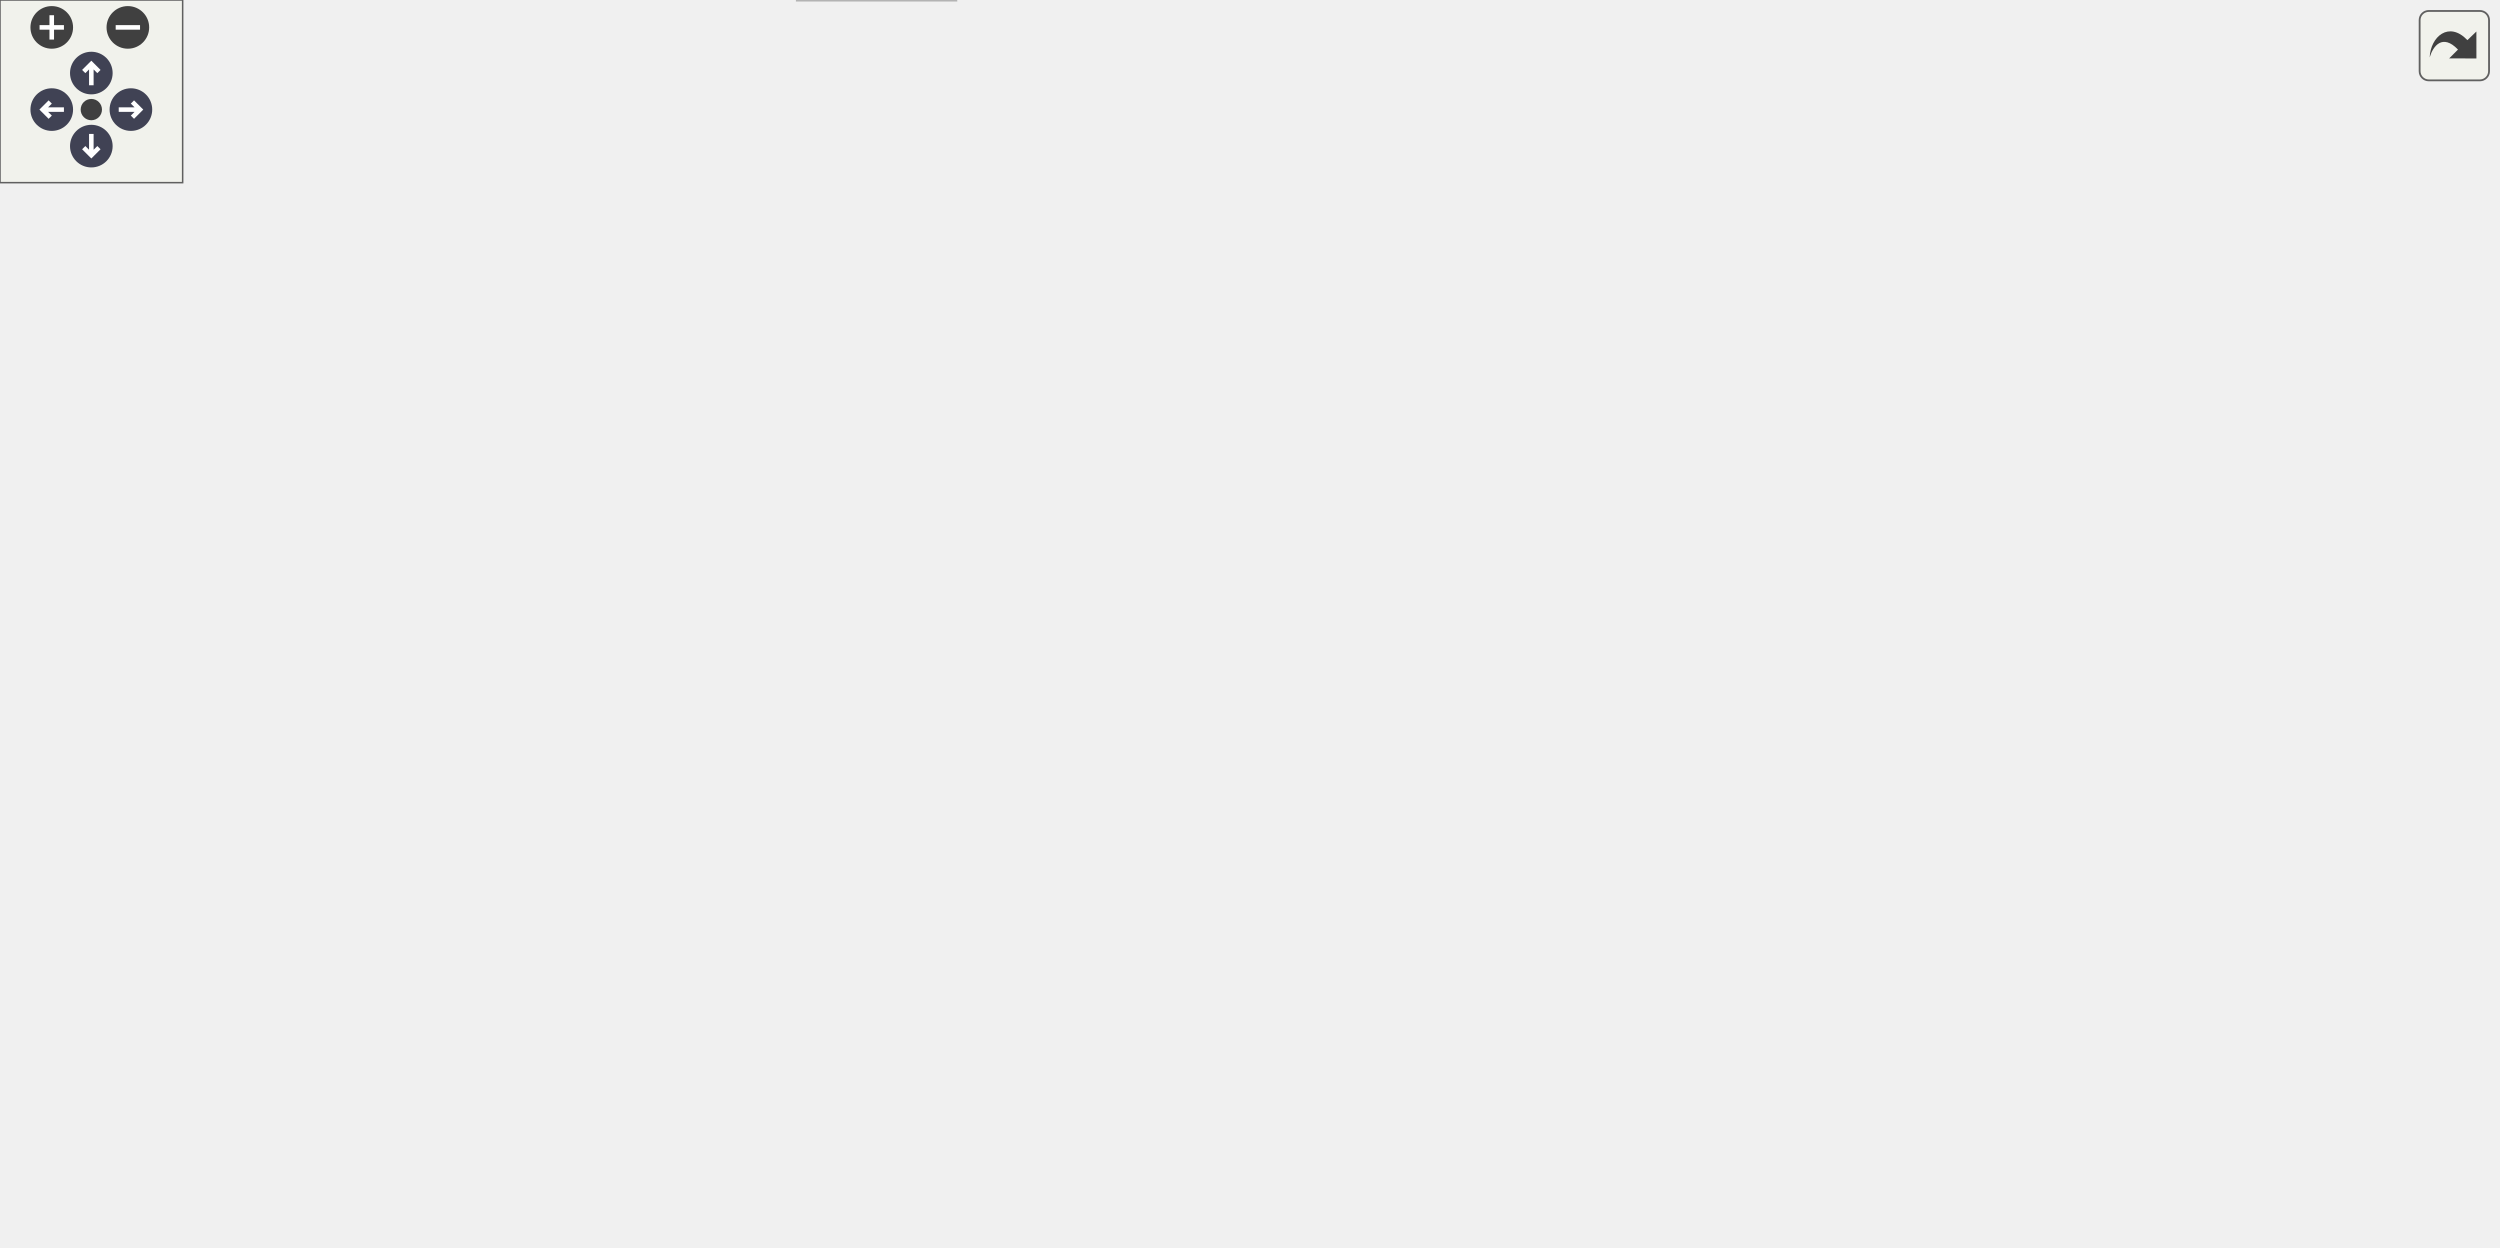
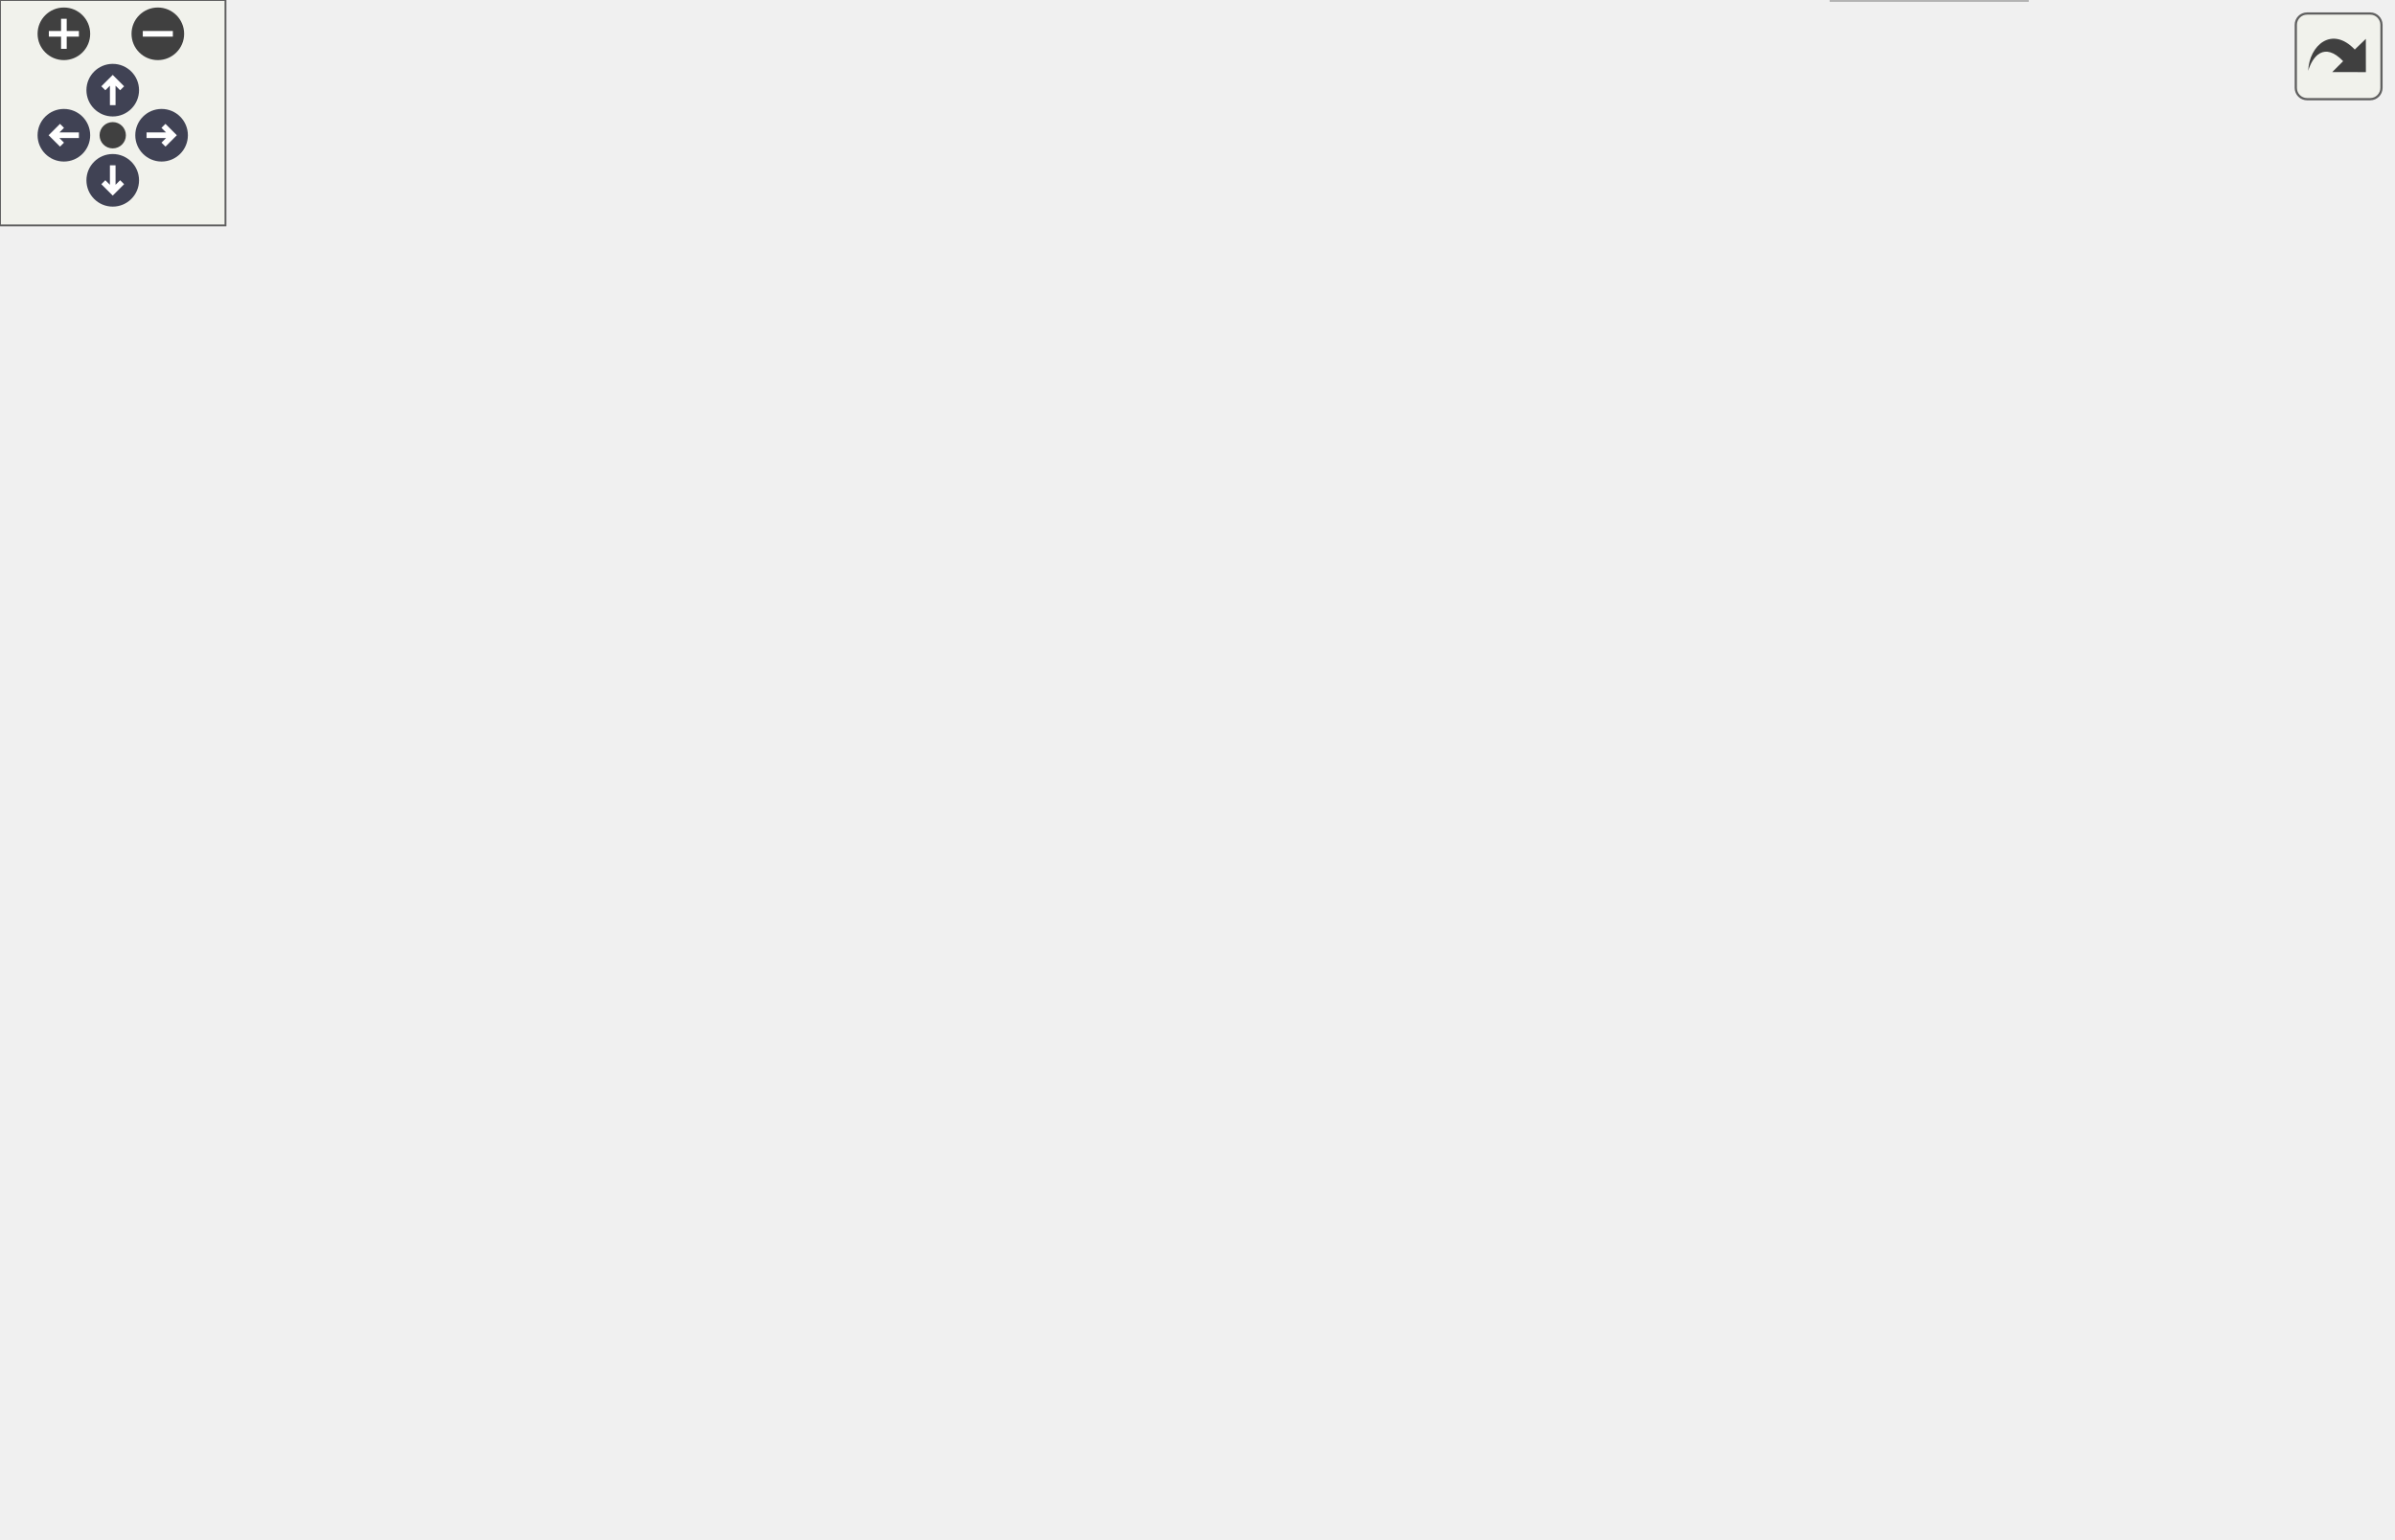
<svg xmlns="http://www.w3.org/2000/svg" xmlns:xlink="http://www.w3.org/1999/xlink" id="main" version="1.1" xml:space="preserve">
  <style type="text/css">
.node, .edge {opacity: 0.7;}
.node.selected, .edge.selected {opacity: 1;}
.edge:hover path { stroke: red; }
.edge:hover polygon { stroke: red; fill: red; }
</style>
  <defs>
    <circle id="rim" cx="0" cy="0" r="7" />
    <circle id="rim2" cx="0" cy="0" r="3.5" />
    <g id="zoomPlus">
      <use xlink:href="#rim" fill="#404040">
        <set attributeName="fill" to="#808080" begin="zoomplus.mouseover" end="zoomplus.mouseout" />
      </use>
      <path d="M-4,0h8M0,-4v8" fill="none" stroke="white" stroke-width="1.5" pointer-events="none" />
    </g>
    <g id="zoomMin">
      <use xlink:href="#rim" fill="#404040">
        <set attributeName="fill" to="#808080" begin="zoomminus.mouseover" end="zoomminus.mouseout" />
      </use>
      <path d="M-4,0h8" fill="none" stroke="white" stroke-width="1.5" pointer-events="none" />
    </g>
    <g id="arrowUp" transform="translate(30 24)">
      <use xlink:href="#rim" />
      <path pointer-events="none" fill="none" stroke="white" stroke-width="1.5" d="M0,-3.0v7 M-2.5,-0.5L0,-3.0L2.5,-0.5" />
    </g>
    <g id="arrowRight" transform="rotate(90) translate(36 -43)">
      <use xlink:href="#rim" />
      <path pointer-events="none" fill="none" stroke="white" stroke-width="1.5" d="M0,-3.0v7 M-2.5,-0.5L0,-3.0L2.5,-0.5" />
    </g>
    <g id="arrowDown" transform="rotate(180) translate(-30 -48)">
      <use xlink:href="#rim" />
      <path pointer-events="none" fill="none" stroke="white" stroke-width="1.5" d="M0,-3.0v7 M-2.5,-0.5L0,-3.0L2.5,-0.5" />
    </g>
    <g id="arrowLeft" transform="rotate(270) translate(-36 17)">
      <use xlink:href="#rim" />
      <path pointer-events="none" fill="none" stroke="white" stroke-width="1.5" d="M0,-3.0v7 M-2.5,-0.5L0,-3.0L2.5,-0.5" />
    </g>
    <g id="resetDef">
      <use xlink:href="#rim2" fill="#404040">
        <set attributeName="fill" to="#808080" begin="reset.mouseover" end="reset.mouseout" />
      </use>
    </g>
  </defs>
  <svg id="graph" class="graph">
    <g id="viewport">
      <g id="Node000001" class="node">
        <g id="a_Node000001">
          <a xlink:title=" ">
-             <polygon fill="#999999" stroke="#666666" points="313.45,-349 240.45,-349 240.45,-330 313.45,-330 313.45,-349" />
-             <text text-anchor="middle" x="276.95" y="-337" font-family="Helvetica,sans-Serif" font-size="10.00">fe/loc.cpp.h</text>
+             <polygon fill="#999999" stroke="#666666" points="202.89,-349 129.89,-349 129.89,-330 202.89,-330 202.89,-349" />
+             <text text-anchor="middle" x="166.39" y="-337" font-family="Helvetica,sans-Serif" font-size="10.00">fe/loc.cpp.h</text>
          </a>
        </g>
      </g>
      <g id="Node000002" class="node">
        <g id="a_Node000002">
-           <a xlink:href="loc_8h.html" target="_top" xlink:title=" ">
-             <polygon fill="white" stroke="#666666" points="261.45,-239 208.45,-239 208.45,-220 261.45,-220 261.45,-239" />
-             <text text-anchor="middle" x="234.95" y="-227" font-family="Helvetica,sans-Serif" font-size="10.00">fe/loc.h</text>
+           <a xlink:href="format_8h.html" target="_top" xlink:title=" ">
+             <polygon fill="white" stroke="#666666" points="169.89,-294 98.89,-294 98.89,-275 169.89,-275 169.89,-294" />
+             <text text-anchor="middle" x="134.39" y="-282" font-family="Helvetica,sans-Serif" font-size="10.00">fe/format.h</text>
          </a>
        </g>
      </g>
      <g id="edge1_Node000001_Node000002" class="edge">
        <g id="a_edge1_Node000001_Node000002">
          <a xlink:title=" ">
-             <path fill="none" stroke="#63b8ff" d="M273.51,-329.66C266.65,-312.01 251.12,-272.09 242,-248.64" />
-             <polygon fill="#63b8ff" stroke="#63b8ff" points="245.2,-247.21 238.31,-239.16 238.68,-249.75 245.2,-247.21" />
-           </a>
-         </g>
-       </g>
-       <g id="Node000017" class="node">
-         <g id="a_Node000017">
-           <a xlink:href="format_8h.html" target="_top" xlink:title=" ">
-             <polygon fill="white" stroke="#666666" points="349.45,-294 278.45,-294 278.45,-275 349.45,-275 349.45,-294" />
-             <text text-anchor="middle" x="313.95" y="-282" font-family="Helvetica,sans-Serif" font-size="10.00">fe/format.h</text>
-           </a>
-         </g>
-       </g>
-       <g id="edge17_Node000001_Node000017" class="edge">
-         <g id="a_edge17_Node000001_Node000017">
-           <a xlink:title=" ">
-             <path fill="none" stroke="#63b8ff" d="M283.06,-329.75C288.23,-322.34 295.79,-311.5 302.14,-302.41" />
-             <polygon fill="#63b8ff" stroke="#63b8ff" points="305.1,-304.29 307.95,-294.09 299.36,-300.29 305.1,-304.29" />
+             <path fill="none" stroke="#63b8ff" d="M161.11,-329.75C156.68,-322.42 150.23,-311.73 144.77,-302.7" />
+             <polygon fill="#63b8ff" stroke="#63b8ff" points="147.74,-300.84 139.58,-294.09 141.75,-304.46 147.74,-300.84" />
+           </a>
+         </g>
+       </g>
+       <g id="Node000004" class="node">
+         <g id="a_Node000004">
+           <a xlink:href="loc_8h.html" target="_top" xlink:title=" ">
+             <polygon fill="white" stroke="#666666" points="269.89,-239 216.89,-239 216.89,-220 269.89,-220 269.89,-239" />
+             <text text-anchor="middle" x="243.39" y="-227" font-family="Helvetica,sans-Serif" font-size="10.00">fe/loc.h</text>
+           </a>
+         </g>
+       </g>
+       <g id="edge24_Node000001_Node000004" class="edge">
+         <g id="a_edge24_Node000001_Node000004">
+           <a xlink:title=" ">
+             <path fill="none" stroke="#63b8ff" d="M172.69,-329.66C185.5,-311.69 214.77,-270.64 231.35,-247.38" />
+             <polygon fill="#63b8ff" stroke="#63b8ff" points="234.26,-249.33 237.22,-239.16 228.56,-245.27 234.26,-249.33" />
          </a>
        </g>
      </g>
      <g id="Node000003" class="node">
        <g id="a_Node000003">
          <a xlink:title=" ">
-             <polygon fill="#e0e0e0" stroke="#999999" points="186.95,-184 118.95,-184 118.95,-165 186.95,-165 186.95,-184" />
-             <text text-anchor="middle" x="152.95" y="-172" font-family="Helvetica,sans-Serif" font-size="10.00">filesystem</text>
+             <polygon fill="#e0e0e0" stroke="#999999" points="82.89,-239 3.89,-239 3.89,-220 82.89,-220 82.89,-239" />
+             <text text-anchor="middle" x="43.39" y="-227" font-family="Helvetica,sans-Serif" font-size="10.00">fmt/format.h</text>
          </a>
        </g>
      </g>
      <g id="edge2_Node000002_Node000003" class="edge">
        <g id="a_edge2_Node000002_Node000003">
          <a xlink:title=" ">
-             <path fill="none" stroke="#63b8ff" d="M221.77,-219.98C209.18,-211.84 189.94,-199.41 175.01,-189.76" />
-             <polygon fill="#63b8ff" stroke="#63b8ff" points="176.66,-186.66 166.36,-184.17 172.86,-192.54 176.66,-186.66" />
-           </a>
-         </g>
-       </g>
-       <g id="Node000004" class="node">
-         <g id="a_Node000004">
-           <a xlink:href="sym_8h.html" target="_top" xlink:title=" ">
-             <polygon fill="white" stroke="#666666" points="264.45,-184 205.45,-184 205.45,-165 264.45,-165 264.45,-184" />
-             <text text-anchor="middle" x="234.95" y="-172" font-family="Helvetica,sans-Serif" font-size="10.00">fe/sym.h</text>
+             <path fill="none" stroke="#63b8ff" d="M119.77,-274.98C105.53,-266.69 83.64,-253.94 66.94,-244.22" />
+             <polygon fill="#63b8ff" stroke="#63b8ff" points="68.68,-241.18 58.28,-239.17 65.16,-247.23 68.68,-241.18" />
          </a>
        </g>
      </g>
      <g id="edge3_Node000002_Node000004" class="edge">
        <g id="a_edge3_Node000002_Node000004">
          <a xlink:title=" ">
-             <path fill="none" stroke="#63b8ff" d="M234.95,-219.75C234.95,-212.8 234.95,-202.85 234.95,-194.13" />
-             <polygon fill="#63b8ff" stroke="#63b8ff" points="238.45,-194.09 234.95,-184.09 231.45,-194.09 238.45,-194.09" />
-           </a>
-         </g>
-       </g>
-       <g id="Node000005" class="node">
-         <g id="a_Node000005">
-           <a xlink:title=" ">
-             <polygon fill="#e0e0e0" stroke="#999999" points="313.95,-19 261.95,-19 261.95,0 313.95,0 313.95,-19" />
-             <text text-anchor="middle" x="287.95" y="-7" font-family="Helvetica,sans-Serif" font-size="10.00">cassert</text>
-           </a>
-         </g>
-       </g>
-       <g id="edge4_Node000004_Node000005" class="edge">
-         <g id="a_edge4_Node000004_Node000005">
-           <a xlink:title=" ">
-             <path fill="none" stroke="#63b8ff" d="M205.15,-166.93C202.05,-166.27 198.93,-165.61 195.95,-165 111.51,-147.63 -39.69,-180.48 9.95,-110 65.61,-30.96 190.13,-14.37 251.85,-11.12" />
-             <polygon fill="#63b8ff" stroke="#63b8ff" points="252.07,-14.62 261.9,-10.68 251.76,-7.62 252.07,-14.62" />
-           </a>
-         </g>
-       </g>
-       <g id="Node000006" class="node">
-         <g id="a_Node000006">
-           <a xlink:title=" ">
-             <polygon fill="#e0e0e0" stroke="#999999" points="68.95,-129 18.95,-129 18.95,-110 68.95,-110 68.95,-129" />
-             <text text-anchor="middle" x="43.95" y="-117" font-family="Helvetica,sans-Serif" font-size="10.00">cstring</text>
-           </a>
-         </g>
-       </g>
-       <g id="edge5_Node000004_Node000006" class="edge">
-         <g id="a_edge5_Node000004_Node000006">
-           <a xlink:title=" ">
-             <path fill="none" stroke="#63b8ff" d="M205.1,-165.22C171.01,-155.76 115.29,-140.3 79.12,-130.26" />
-             <polygon fill="#63b8ff" stroke="#63b8ff" points="79.59,-126.76 69.01,-127.46 77.72,-133.5 79.59,-126.76" />
-           </a>
-         </g>
-       </g>
-       <g id="Node000007" class="node">
-         <g id="a_Node000007">
-           <a xlink:title=" ">
-             <polygon fill="#e0e0e0" stroke="#999999" points="116.45,-129 87.45,-129 87.45,-110 116.45,-110 116.45,-129" />
-             <text text-anchor="middle" x="101.95" y="-117" font-family="Helvetica,sans-Serif" font-size="10.00">bit</text>
-           </a>
-         </g>
-       </g>
-       <g id="edge6_Node000004_Node000007" class="edge">
-         <g id="a_edge6_Node000004_Node000007">
-           <a xlink:title=" ">
-             <path fill="none" stroke="#63b8ff" d="M213.58,-164.98C189.7,-155.47 151.12,-140.1 126.15,-130.14" />
-             <polygon fill="#63b8ff" stroke="#63b8ff" points="127.26,-126.82 116.67,-126.37 124.67,-133.32 127.26,-126.82" />
-           </a>
-         </g>
-       </g>
-       <g id="Node000008" class="node">
-         <g id="a_Node000008">
-           <a xlink:title=" ">
-             <polygon fill="#e0e0e0" stroke="#999999" points="194.95,-129 134.95,-129 134.95,-110 194.95,-110 194.95,-129" />
-             <text text-anchor="middle" x="164.95" y="-117" font-family="Helvetica,sans-Serif" font-size="10.00">iostream</text>
-           </a>
-         </g>
-       </g>
-       <g id="edge7_Node000004_Node000008" class="edge">
-         <g id="a_edge7_Node000004_Node000008">
-           <a xlink:title=" ">
-             <path fill="none" stroke="#63b8ff" d="M223.7,-164.98C213.15,-157 197.15,-144.88 184.5,-135.31" />
-             <polygon fill="#63b8ff" stroke="#63b8ff" points="186.48,-132.42 176.4,-129.17 182.26,-138 186.48,-132.42" />
-           </a>
-         </g>
-       </g>
-       <g id="Node000009" class="node">
-         <g id="a_Node000009">
-           <a xlink:title=" ">
-             <polygon fill="#e0e0e0" stroke="#999999" points="256.95,-129 212.95,-129 212.95,-110 256.95,-110 256.95,-129" />
-             <text text-anchor="middle" x="234.95" y="-117" font-family="Helvetica,sans-Serif" font-size="10.00">string</text>
-           </a>
-         </g>
-       </g>
-       <g id="edge8_Node000004_Node000009" class="edge">
-         <g id="a_edge8_Node000004_Node000009">
-           <a xlink:title=" ">
-             <path fill="none" stroke="#63b8ff" d="M234.95,-164.75C234.95,-157.8 234.95,-147.85 234.95,-139.13" />
-             <polygon fill="#63b8ff" stroke="#63b8ff" points="238.45,-139.09 234.95,-129.09 231.45,-139.09 238.45,-139.09" />
-           </a>
-         </g>
-       </g>
-       <g id="Node000010" class="node">
-         <g id="a_Node000010">
-           <a xlink:title=" ">
-             <polygon fill="#e0e0e0" stroke="#999999" points="368.45,-129 275.45,-129 275.45,-110 368.45,-110 368.45,-129" />
-             <text text-anchor="middle" x="321.95" y="-117" font-family="Helvetica,sans-Serif" font-size="10.00">unordered_map</text>
-           </a>
-         </g>
-       </g>
-       <g id="edge9_Node000004_Node000010" class="edge">
-         <g id="a_edge9_Node000004_Node000010">
-           <a xlink:title=" ">
-             <path fill="none" stroke="#63b8ff" d="M248.93,-164.98C262.42,-156.77 283.08,-144.18 298.99,-134.49" />
-             <polygon fill="#63b8ff" stroke="#63b8ff" points="301,-137.36 307.71,-129.17 297.35,-131.38 301,-137.36" />
-           </a>
-         </g>
-       </g>
-       <g id="Node000011" class="node">
-         <g id="a_Node000011">
-           <a xlink:title=" ">
-             <polygon fill="#e0e0e0" stroke="#999999" points="472.95,-129 386.95,-129 386.95,-110 472.95,-110 472.95,-129" />
-             <text text-anchor="middle" x="429.95" y="-117" font-family="Helvetica,sans-Serif" font-size="10.00">unordered_set</text>
-           </a>
-         </g>
-       </g>
-       <g id="edge10_Node000004_Node000011" class="edge">
-         <g id="a_edge10_Node000004_Node000011">
-           <a xlink:title=" ">
-             <path fill="none" stroke="#63b8ff" d="M264.56,-165.45C297.58,-156.48 351.21,-141.9 388.41,-131.79" />
-             <polygon fill="#63b8ff" stroke="#63b8ff" points="389.7,-135.07 398.43,-129.07 387.86,-128.31 389.7,-135.07" />
-           </a>
-         </g>
-       </g>
-       <g id="Node000012" class="node">
-         <g id="a_Node000012">
-           <a xlink:href="arena_8h.html" target="_top" xlink:title=" ">
-             <polygon fill="white" stroke="#666666" points="556.95,-129 490.95,-129 490.95,-110 556.95,-110 556.95,-129" />
-             <text text-anchor="middle" x="523.95" y="-117" font-family="Helvetica,sans-Serif" font-size="10.00">fe/arena.h</text>
-           </a>
-         </g>
-       </g>
-       <g id="edge11_Node000004_Node000012" class="edge">
-         <g id="a_edge11_Node000004_Node000012">
-           <a xlink:title=" ">
-             <path fill="none" stroke="#63b8ff" d="M264.64,-168.36C309.3,-160.59 396.65,-145.21 480.95,-129.16" />
-             <polygon fill="#63b8ff" stroke="#63b8ff" points="481.78,-132.56 490.95,-127.25 480.47,-125.69 481.78,-132.56" />
-           </a>
-         </g>
-       </g>
-       <g id="Node000013" class="node">
-         <g id="a_Node000013">
-           <a xlink:title=" ">
-             <polygon fill="#e0e0e0" stroke="#999999" points="421.95,-74 357.95,-74 357.95,-55 421.95,-55 421.95,-74" />
-             <text text-anchor="middle" x="389.95" y="-62" font-family="Helvetica,sans-Serif" font-size="10.00">algorithm</text>
-           </a>
-         </g>
-       </g>
-       <g id="edge12_Node000012_Node000013" class="edge">
-         <g id="a_edge12_Node000012_Node000013">
-           <a xlink:title=" ">
-             <path fill="none" stroke="#63b8ff" d="M502.42,-109.98C480.47,-101.3 446.21,-87.75 421.26,-77.88" />
-             <polygon fill="#63b8ff" stroke="#63b8ff" points="422.45,-74.59 411.87,-74.17 419.88,-81.1 422.45,-74.59" />
-           </a>
-         </g>
-       </g>
-       <g id="Node000014" class="node">
-         <g id="a_Node000014">
-           <a xlink:title=" ">
-             <polygon fill="#e0e0e0" stroke="#999999" points="471.95,-74 439.95,-74 439.95,-55 471.95,-55 471.95,-74" />
-             <text text-anchor="middle" x="455.95" y="-62" font-family="Helvetica,sans-Serif" font-size="10.00">list</text>
-           </a>
-         </g>
-       </g>
-       <g id="edge13_Node000012_Node000014" class="edge">
-         <g id="a_edge13_Node000012_Node000014">
-           <a xlink:title=" ">
-             <path fill="none" stroke="#63b8ff" d="M513.02,-109.98C502.87,-102.07 487.52,-90.11 475.3,-80.58" />
-             <polygon fill="#63b8ff" stroke="#63b8ff" points="477.11,-77.56 467.07,-74.17 472.81,-83.08 477.11,-77.56" />
-           </a>
-         </g>
-       </g>
-       <g id="Node000015" class="node">
-         <g id="a_Node000015">
-           <a xlink:title=" ">
-             <polygon fill="#e0e0e0" stroke="#999999" points="547.95,-74 489.95,-74 489.95,-55 547.95,-55 547.95,-74" />
-             <text text-anchor="middle" x="518.95" y="-62" font-family="Helvetica,sans-Serif" font-size="10.00">memory</text>
-           </a>
-         </g>
-       </g>
-       <g id="edge14_Node000012_Node000015" class="edge">
-         <g id="a_edge14_Node000012_Node000015">
-           <a xlink:title=" ">
-             <path fill="none" stroke="#63b8ff" d="M523.12,-109.75C522.47,-102.8 521.53,-92.85 520.7,-84.13" />
-             <polygon fill="#63b8ff" stroke="#63b8ff" points="524.18,-83.72 519.76,-74.09 517.21,-84.37 524.18,-83.72" />
-           </a>
-         </g>
-       </g>
-       <g id="Node000016" class="node">
-         <g id="a_Node000016">
-           <a xlink:href="assert_8h.html" target="_top" xlink:title=" ">
-             <polygon fill="white" stroke="#666666" points="633.95,-74 565.95,-74 565.95,-55 633.95,-55 633.95,-74" />
-             <text text-anchor="middle" x="599.95" y="-62" font-family="Helvetica,sans-Serif" font-size="10.00">fe/assert.h</text>
-           </a>
-         </g>
-       </g>
-       <g id="edge15_Node000012_Node000016" class="edge">
-         <g id="a_edge15_Node000012_Node000016">
-           <a xlink:title=" ">
-             <path fill="none" stroke="#63b8ff" d="M536.16,-109.98C547.72,-101.92 565.32,-89.65 579.11,-80.03" />
-             <polygon fill="#63b8ff" stroke="#63b8ff" points="581.31,-82.76 587.51,-74.17 577.31,-77.02 581.31,-82.76" />
-           </a>
-         </g>
-       </g>
-       <g id="edge16_Node000016_Node000005" class="edge">
-         <g id="a_edge16_Node000016_Node000005">
-           <a xlink:title=" ">
-             <path fill="none" stroke="#63b8ff" d="M565.7,-56.63C562.74,-56.07 559.79,-55.52 556.95,-55 473.72,-39.89 375.62,-24.2 323.96,-16.09" />
-             <polygon fill="#63b8ff" stroke="#63b8ff" points="324.38,-12.62 313.96,-14.53 323.3,-19.53 324.38,-12.62" />
-           </a>
-         </g>
-       </g>
-       <g id="edge19_Node000017_Node000002" class="edge">
-         <g id="a_edge19_Node000017_Node000002">
-           <a xlink:title=" ">
-             <path fill="none" stroke="#63b8ff" d="M301.25,-274.98C289.12,-266.84 270.59,-254.41 256.2,-244.76" />
-             <polygon fill="#63b8ff" stroke="#63b8ff" points="258.12,-241.84 247.87,-239.17 254.22,-247.65 258.12,-241.84" />
-           </a>
-         </g>
-       </g>
-       <g id="Node000018" class="node">
-         <g id="a_Node000018">
-           <a xlink:title=" ">
-             <polygon fill="#e0e0e0" stroke="#999999" points="358.45,-239 279.45,-239 279.45,-220 358.45,-220 358.45,-239" />
-             <text text-anchor="middle" x="318.95" y="-227" font-family="Helvetica,sans-Serif" font-size="10.00">fmt/format.h</text>
-           </a>
-         </g>
-       </g>
-       <g id="edge18_Node000017_Node000018" class="edge">
-         <g id="a_edge18_Node000017_Node000018">
-           <a xlink:title=" ">
-             <path fill="none" stroke="#63b8ff" d="M314.77,-274.75C315.43,-267.8 316.37,-257.85 317.19,-249.13" />
-             <polygon fill="#63b8ff" stroke="#63b8ff" points="320.68,-249.37 318.14,-239.09 313.71,-248.72 320.68,-249.37" />
+             <path fill="none" stroke="#63b8ff" d="M151.9,-274.98C169.36,-266.5 196.4,-253.35 216.56,-243.54" />
+             <polygon fill="#63b8ff" stroke="#63b8ff" points="218.1,-246.69 225.56,-239.17 215.04,-240.4 218.1,-246.69" />
          </a>
        </g>
      </g>
      <g id="Node000019" class="node">
        <g id="a_Node000019">
          <a xlink:href="utf8_8h.html" target="_top" xlink:title=" ">
-             <polygon fill="white" stroke="#666666" points="676.95,-239 618.95,-239 618.95,-220 676.95,-220 676.95,-239" />
-             <text text-anchor="middle" x="647.95" y="-227" font-family="Helvetica,sans-Serif" font-size="10.00">fe/utf8.h</text>
-           </a>
-         </g>
-       </g>
-       <g id="edge20_Node000017_Node000019" class="edge">
-         <g id="a_edge20_Node000017_Node000019">
-           <a xlink:title=" ">
-             <path fill="none" stroke="#63b8ff" d="M349.69,-277.83C412.79,-267.82 543.42,-247.09 608.84,-236.71" />
-             <polygon fill="#63b8ff" stroke="#63b8ff" points="609.43,-240.16 618.75,-235.13 608.33,-233.24 609.43,-240.16" />
-           </a>
-         </g>
-       </g>
-       <g id="edge24_Node000019_Node000016" class="edge">
-         <g id="a_edge24_Node000019_Node000016">
-           <a xlink:title=" ">
-             <path fill="none" stroke="#63b8ff" d="M639.34,-219.81C631.57,-211.4 620.54,-197.92 614.95,-184 601.59,-150.76 599.43,-108.43 599.44,-84.4" />
-             <polygon fill="#63b8ff" stroke="#63b8ff" points="602.94,-84.25 599.57,-74.2 595.94,-84.15 602.94,-84.25" />
+             <polygon fill="white" stroke="#666666" points="158.39,-239 100.39,-239 100.39,-220 158.39,-220 158.39,-239" />
+             <text text-anchor="middle" x="129.39" y="-227" font-family="Helvetica,sans-Serif" font-size="10.00">fe/utf8.h</text>
+           </a>
+         </g>
+       </g>
+       <g id="edge19_Node000002_Node000019" class="edge">
+         <g id="a_edge19_Node000002_Node000019">
+           <a xlink:title=" ">
+             <path fill="none" stroke="#63b8ff" d="M133.56,-274.75C132.91,-267.8 131.97,-257.85 131.15,-249.13" />
+             <polygon fill="#63b8ff" stroke="#63b8ff" points="134.62,-248.72 130.2,-239.09 127.66,-249.37 134.62,-248.72" />
+           </a>
+         </g>
+       </g>
+       <g id="Node000005" class="node">
+         <g id="a_Node000005">
+           <a xlink:title=" ">
+             <polygon fill="#e0e0e0" stroke="#999999" points="298.39,-184 230.39,-184 230.39,-165 298.39,-165 298.39,-184" />
+             <text text-anchor="middle" x="264.39" y="-172" font-family="Helvetica,sans-Serif" font-size="10.00">filesystem</text>
+           </a>
+         </g>
+       </g>
+       <g id="edge4_Node000004_Node000005" class="edge">
+         <g id="a_edge4_Node000004_Node000005">
+           <a xlink:title=" ">
+             <path fill="none" stroke="#63b8ff" d="M246.86,-219.75C249.67,-212.65 253.73,-202.4 257.24,-193.56" />
+             <polygon fill="#63b8ff" stroke="#63b8ff" points="260.56,-194.68 260.99,-184.09 254.05,-192.1 260.56,-194.68" />
+           </a>
+         </g>
+       </g>
+       <g id="Node000006" class="node">
+         <g id="a_Node000006">
+           <a xlink:href="sym_8h.html" target="_top" xlink:title=" ">
+             <polygon fill="white" stroke="#666666" points="375.89,-184 316.89,-184 316.89,-165 375.89,-165 375.89,-184" />
+             <text text-anchor="middle" x="346.39" y="-172" font-family="Helvetica,sans-Serif" font-size="10.00">fe/sym.h</text>
+           </a>
+         </g>
+       </g>
+       <g id="edge5_Node000004_Node000006" class="edge">
+         <g id="a_edge5_Node000004_Node000006">
+           <a xlink:title=" ">
+             <path fill="none" stroke="#63b8ff" d="M259.94,-219.98C276.28,-211.57 301.52,-198.59 320.52,-188.81" />
+             <polygon fill="#63b8ff" stroke="#63b8ff" points="322.25,-191.86 329.54,-184.17 319.05,-185.63 322.25,-191.86" />
+           </a>
+         </g>
+       </g>
+       <g id="Node000007" class="node">
+         <g id="a_Node000007">
+           <a xlink:title=" ">
+             <polygon fill="#e0e0e0" stroke="#999999" points="539.39,-19 487.39,-19 487.39,0 539.39,0 539.39,-19" />
+             <text text-anchor="middle" x="513.39" y="-7" font-family="Helvetica,sans-Serif" font-size="10.00">cassert</text>
+           </a>
+         </g>
+       </g>
+       <g id="edge6_Node000006_Node000007" class="edge">
+         <g id="a_edge6_Node000006_Node000007">
+           <a xlink:title=" ">
+             <path fill="none" stroke="#63b8ff" d="M376.19,-170.88C433.2,-165.43 555.16,-151.44 590.39,-129 621.75,-109.03 650.45,-85.64 629.39,-55 611.7,-29.27 576.92,-18.41 550.03,-13.83" />
+             <polygon fill="#63b8ff" stroke="#63b8ff" points="550.21,-10.32 539.8,-12.32 549.18,-17.24 550.21,-10.32" />
+           </a>
+         </g>
+       </g>
+       <g id="Node000008" class="node">
+         <g id="a_Node000008">
+           <a xlink:title=" ">
+             <polygon fill="#e0e0e0" stroke="#999999" points="93.39,-129 43.39,-129 43.39,-110 93.39,-110 93.39,-129" />
+             <text text-anchor="middle" x="68.39" y="-117" font-family="Helvetica,sans-Serif" font-size="10.00">cstring</text>
+           </a>
+         </g>
+       </g>
+       <g id="edge7_Node000006_Node000008" class="edge">
+         <g id="a_edge7_Node000006_Node000008">
+           <a xlink:title=" ">
+             <path fill="none" stroke="#63b8ff" d="M316.61,-166.88C313.5,-166.23 310.38,-165.59 307.39,-165 219.73,-147.76 194.58,-148.18 103.52,-129.11" />
+             <polygon fill="#63b8ff" stroke="#63b8ff" points="104.1,-125.66 93.59,-127.01 102.65,-132.51 104.1,-125.66" />
+           </a>
+         </g>
+       </g>
+       <g id="Node000009" class="node">
+         <g id="a_Node000009">
+           <a xlink:title=" ">
+             <polygon fill="#e0e0e0" stroke="#999999" points="140.89,-129 111.89,-129 111.89,-110 140.89,-110 140.89,-129" />
+             <text text-anchor="middle" x="126.39" y="-117" font-family="Helvetica,sans-Serif" font-size="10.00">bit</text>
+           </a>
+         </g>
+       </g>
+       <g id="edge8_Node000006_Node000009" class="edge">
+         <g id="a_edge8_Node000006_Node000009">
+           <a xlink:title=" ">
+             <path fill="none" stroke="#63b8ff" d="M316.8,-166.98C271.19,-156.91 186.03,-137.99 150.89,-128.73" />
+             <polygon fill="#63b8ff" stroke="#63b8ff" points="151.6,-125.29 141.03,-125.99 149.72,-132.04 151.6,-125.29" />
+           </a>
+         </g>
+       </g>
+       <g id="Node000010" class="node">
+         <g id="a_Node000010">
+           <a xlink:title=" ">
+             <polygon fill="#e0e0e0" stroke="#999999" points="219.39,-129 159.39,-129 159.39,-110 219.39,-110 219.39,-129" />
+             <text text-anchor="middle" x="189.39" y="-117" font-family="Helvetica,sans-Serif" font-size="10.00">iostream</text>
+           </a>
+         </g>
+       </g>
+       <g id="edge9_Node000006_Node000010" class="edge">
+         <g id="a_edge9_Node000006_Node000010">
+           <a xlink:title=" ">
+             <path fill="none" stroke="#63b8ff" d="M321.17,-164.98C295.04,-156.16 253.99,-142.31 224.66,-132.41" />
+             <polygon fill="#63b8ff" stroke="#63b8ff" points="225.41,-128.96 214.81,-129.08 223.17,-135.6 225.41,-128.96" />
+           </a>
+         </g>
+       </g>
+       <g id="Node000011" class="node">
+         <g id="a_Node000011">
+           <a xlink:title=" ">
+             <polygon fill="#e0e0e0" stroke="#999999" points="281.39,-129 237.39,-129 237.39,-110 281.39,-110 281.39,-129" />
+             <text text-anchor="middle" x="259.39" y="-117" font-family="Helvetica,sans-Serif" font-size="10.00">string</text>
+           </a>
+         </g>
+       </g>
+       <g id="edge10_Node000006_Node000011" class="edge">
+         <g id="a_edge10_Node000006_Node000011">
+           <a xlink:title=" ">
+             <path fill="none" stroke="#63b8ff" d="M332.41,-164.98C318.92,-156.77 298.26,-144.18 282.35,-134.49" />
+             <polygon fill="#63b8ff" stroke="#63b8ff" points="283.98,-131.38 273.62,-129.17 280.34,-137.36 283.98,-131.38" />
+           </a>
+         </g>
+       </g>
+       <g id="Node000012" class="node">
+         <g id="a_Node000012">
+           <a xlink:title=" ">
+             <polygon fill="#e0e0e0" stroke="#999999" points="392.89,-129 299.89,-129 299.89,-110 392.89,-110 392.89,-129" />
+             <text text-anchor="middle" x="346.39" y="-117" font-family="Helvetica,sans-Serif" font-size="10.00">unordered_map</text>
+           </a>
+         </g>
+       </g>
+       <g id="edge11_Node000006_Node000012" class="edge">
+         <g id="a_edge11_Node000006_Node000012">
+           <a xlink:title=" ">
+             <path fill="none" stroke="#63b8ff" d="M346.39,-164.75C346.39,-157.8 346.39,-147.85 346.39,-139.13" />
+             <polygon fill="#63b8ff" stroke="#63b8ff" points="349.89,-139.09 346.39,-129.09 342.89,-139.09 349.89,-139.09" />
+           </a>
+         </g>
+       </g>
+       <g id="Node000013" class="node">
+         <g id="a_Node000013">
+           <a xlink:title=" ">
+             <polygon fill="#e0e0e0" stroke="#999999" points="497.39,-129 411.39,-129 411.39,-110 497.39,-110 497.39,-129" />
+             <text text-anchor="middle" x="454.39" y="-117" font-family="Helvetica,sans-Serif" font-size="10.00">unordered_set</text>
+           </a>
+         </g>
+       </g>
+       <g id="edge12_Node000006_Node000013" class="edge">
+         <g id="a_edge12_Node000006_Node000013">
+           <a xlink:title=" ">
+             <path fill="none" stroke="#63b8ff" d="M363.74,-164.98C380.96,-156.54 407.59,-143.47 427.54,-133.68" />
+             <polygon fill="#63b8ff" stroke="#63b8ff" points="429.29,-136.72 436.72,-129.17 426.2,-130.43 429.29,-136.72" />
+           </a>
+         </g>
+       </g>
+       <g id="Node000014" class="node">
+         <g id="a_Node000014">
+           <a xlink:href="arena_8h.html" target="_top" xlink:title=" ">
+             <polygon fill="white" stroke="#666666" points="581.39,-129 515.39,-129 515.39,-110 581.39,-110 581.39,-129" />
+             <text text-anchor="middle" x="548.39" y="-117" font-family="Helvetica,sans-Serif" font-size="10.00">fe/arena.h</text>
+           </a>
+         </g>
+       </g>
+       <g id="edge13_Node000006_Node000014" class="edge">
+         <g id="a_edge13_Node000006_Node000014">
+           <a xlink:title=" ">
+             <path fill="none" stroke="#63b8ff" d="M376.2,-165.68C410.45,-156.69 466.93,-141.87 505.81,-131.67" />
+             <polygon fill="#63b8ff" stroke="#63b8ff" points="507,-134.98 515.78,-129.06 505.22,-128.21 507,-134.98" />
+           </a>
+         </g>
+       </g>
+       <g id="Node000015" class="node">
+         <g id="a_Node000015">
+           <a xlink:title=" ">
+             <polygon fill="#e0e0e0" stroke="#999999" points="620.39,-74 556.39,-74 556.39,-55 620.39,-55 620.39,-74" />
+             <text text-anchor="middle" x="588.39" y="-62" font-family="Helvetica,sans-Serif" font-size="10.00">algorithm</text>
+           </a>
+         </g>
+       </g>
+       <g id="edge14_Node000014_Node000015" class="edge">
+         <g id="a_edge14_Node000014_Node000015">
+           <a xlink:title=" ">
+             <path fill="none" stroke="#63b8ff" d="M555,-109.75C560.65,-102.26 568.94,-91.28 575.84,-82.13" />
+             <polygon fill="#63b8ff" stroke="#63b8ff" points="578.68,-84.18 581.91,-74.09 573.09,-79.96 578.68,-84.18" />
+           </a>
+         </g>
+       </g>
+       <g id="Node000016" class="node">
+         <g id="a_Node000016">
+           <a xlink:title=" ">
+             <polygon fill="#e0e0e0" stroke="#999999" points="462.39,-74 430.39,-74 430.39,-55 462.39,-55 462.39,-74" />
+             <text text-anchor="middle" x="446.39" y="-62" font-family="Helvetica,sans-Serif" font-size="10.00">list</text>
+           </a>
+         </g>
+       </g>
+       <g id="edge15_Node000014_Node000016" class="edge">
+         <g id="a_edge15_Node000014_Node000016">
+           <a xlink:title=" ">
+             <path fill="none" stroke="#63b8ff" d="M532,-109.98C515.62,-101.47 490.22,-88.28 471.34,-78.46" />
+             <polygon fill="#63b8ff" stroke="#63b8ff" points="472.89,-75.32 462.4,-73.82 469.66,-81.54 472.89,-75.32" />
+           </a>
+         </g>
+       </g>
+       <g id="Node000017" class="node">
+         <g id="a_Node000017">
+           <a xlink:title=" ">
+             <polygon fill="#e0e0e0" stroke="#999999" points="538.39,-74 480.39,-74 480.39,-55 538.39,-55 538.39,-74" />
+             <text text-anchor="middle" x="509.39" y="-62" font-family="Helvetica,sans-Serif" font-size="10.00">memory</text>
+           </a>
+         </g>
+       </g>
+       <g id="edge16_Node000014_Node000017" class="edge">
+         <g id="a_edge16_Node000014_Node000017">
+           <a xlink:title=" ">
+             <path fill="none" stroke="#63b8ff" d="M541.95,-109.75C536.5,-102.34 528.53,-91.5 521.83,-82.41" />
+             <polygon fill="#63b8ff" stroke="#63b8ff" points="524.46,-80.07 515.71,-74.09 518.82,-84.22 524.46,-80.07" />
+           </a>
+         </g>
+       </g>
+       <g id="Node000018" class="node">
+         <g id="a_Node000018">
+           <a xlink:href="assert_8h.html" target="_top" xlink:title=" ">
+             <polygon fill="white" stroke="#666666" points="412.39,-74 344.39,-74 344.39,-55 412.39,-55 412.39,-74" />
+             <text text-anchor="middle" x="378.39" y="-62" font-family="Helvetica,sans-Serif" font-size="10.00">fe/assert.h</text>
+           </a>
+         </g>
+       </g>
+       <g id="edge17_Node000014_Node000018" class="edge">
+         <g id="a_edge17_Node000014_Node000018">
+           <a xlink:title=" ">
+             <path fill="none" stroke="#63b8ff" d="M521.08,-109.98C492.54,-101.09 447.56,-87.07 415.75,-77.15" />
+             <polygon fill="#63b8ff" stroke="#63b8ff" points="416.51,-73.72 405.92,-74.08 414.42,-80.4 416.51,-73.72" />
+           </a>
+         </g>
+       </g>
+       <g id="edge18_Node000018_Node000007" class="edge">
+         <g id="a_edge18_Node000018_Node000007">
+           <a xlink:title=" ">
+             <path fill="none" stroke="#63b8ff" d="M400.08,-54.98C422.19,-46.3 456.71,-32.75 481.84,-22.88" />
+             <polygon fill="#63b8ff" stroke="#63b8ff" points="483.28,-26.08 491.31,-19.17 480.72,-19.57 483.28,-26.08" />
+           </a>
+         </g>
+       </g>
+       <g id="edge23_Node000019_Node000018" class="edge">
+         <g id="a_edge23_Node000019_Node000018">
+           <a xlink:title=" ">
+             <path fill="none" stroke="#63b8ff" d="M100.31,-222.12C67.29,-214.22 16.54,-199.85 5.39,-184 -12.25,-158.93 19.28,-120.5 34.39,-110 81.95,-76.96 252.2,-68.45 333.95,-66.26" />
+             <polygon fill="#63b8ff" stroke="#63b8ff" points="334.26,-69.75 344.17,-66 334.09,-62.75 334.26,-69.75" />
          </a>
        </g>
      </g>
      <g id="Node000020" class="node">
        <g id="a_Node000020">
          <a xlink:title=" ">
-             <polygon fill="#e0e0e0" stroke="#999999" points="672.45,-184 623.45,-184 623.45,-165 672.45,-165 672.45,-184" />
-             <text text-anchor="middle" x="647.95" y="-172" font-family="Helvetica,sans-Serif" font-size="10.00">cctype</text>
-           </a>
-         </g>
-       </g>
-       <g id="edge21_Node000019_Node000020" class="edge">
-         <g id="a_edge21_Node000019_Node000020">
-           <a xlink:title=" ">
-             <path fill="none" stroke="#63b8ff" d="M647.95,-219.75C647.95,-212.8 647.95,-202.85 647.95,-194.13" />
-             <polygon fill="#63b8ff" stroke="#63b8ff" points="651.45,-194.09 647.95,-184.09 644.45,-194.09 651.45,-194.09" />
+             <polygon fill="#e0e0e0" stroke="#999999" points="63.89,-184 14.89,-184 14.89,-165 63.89,-165 63.89,-184" />
+             <text text-anchor="middle" x="39.39" y="-172" font-family="Helvetica,sans-Serif" font-size="10.00">cctype</text>
+           </a>
+         </g>
+       </g>
+       <g id="edge20_Node000019_Node000020" class="edge">
+         <g id="a_edge20_Node000019_Node000020">
+           <a xlink:title=" ">
+             <path fill="none" stroke="#63b8ff" d="M114.93,-219.98C100.97,-211.77 79.6,-199.18 63.14,-189.49" />
+             <polygon fill="#63b8ff" stroke="#63b8ff" points="64.51,-186.23 54.11,-184.17 60.95,-192.26 64.51,-186.23" />
          </a>
        </g>
      </g>
      <g id="Node000021" class="node">
        <g id="a_Node000021">
          <a xlink:title=" ">
-             <polygon fill="#e0e0e0" stroke="#999999" points="744.95,-184 690.95,-184 690.95,-165 744.95,-165 744.95,-184" />
-             <text text-anchor="middle" x="717.95" y="-172" font-family="Helvetica,sans-Serif" font-size="10.00">istream</text>
-           </a>
-         </g>
-       </g>
-       <g id="edge22_Node000019_Node000021" class="edge">
-         <g id="a_edge22_Node000019_Node000021">
-           <a xlink:title=" ">
-             <path fill="none" stroke="#63b8ff" d="M659.19,-219.98C669.74,-212 685.75,-199.88 698.39,-190.31" />
-             <polygon fill="#63b8ff" stroke="#63b8ff" points="700.64,-193 706.5,-184.17 696.41,-187.42 700.64,-193" />
+             <polygon fill="#e0e0e0" stroke="#999999" points="136.39,-184 82.39,-184 82.39,-165 136.39,-165 136.39,-184" />
+             <text text-anchor="middle" x="109.39" y="-172" font-family="Helvetica,sans-Serif" font-size="10.00">istream</text>
+           </a>
+         </g>
+       </g>
+       <g id="edge21_Node000019_Node000021" class="edge">
+         <g id="a_edge21_Node000019_Node000021">
+           <a xlink:title=" ">
+             <path fill="none" stroke="#63b8ff" d="M126.09,-219.75C123.41,-212.65 119.54,-202.4 116.2,-193.56" />
+             <polygon fill="#63b8ff" stroke="#63b8ff" points="119.44,-192.21 112.63,-184.09 112.89,-194.68 119.44,-192.21" />
          </a>
        </g>
      </g>
      <g id="Node000022" class="node">
        <g id="a_Node000022">
          <a xlink:title=" ">
-             <polygon fill="#e0e0e0" stroke="#999999" points="820.45,-184 763.45,-184 763.45,-165 820.45,-165 820.45,-184" />
-             <text text-anchor="middle" x="791.95" y="-172" font-family="Helvetica,sans-Serif" font-size="10.00">ostream</text>
-           </a>
-         </g>
-       </g>
-       <g id="edge23_Node000019_Node000022" class="edge">
-         <g id="a_edge23_Node000019_Node000022">
-           <a xlink:title=" ">
-             <path fill="none" stroke="#63b8ff" d="M671.08,-219.98C694.77,-211.27 731.82,-197.63 758.65,-187.75" />
-             <polygon fill="#63b8ff" stroke="#63b8ff" points="760.21,-190.91 768.39,-184.17 757.8,-184.34 760.21,-190.91" />
+             <polygon fill="#e0e0e0" stroke="#999999" points="211.89,-184 154.89,-184 154.89,-165 211.89,-165 211.89,-184" />
+             <text text-anchor="middle" x="183.39" y="-172" font-family="Helvetica,sans-Serif" font-size="10.00">ostream</text>
+           </a>
+         </g>
+       </g>
+       <g id="edge22_Node000019_Node000022" class="edge">
+         <g id="a_edge22_Node000019_Node000022">
+           <a xlink:title=" ">
+             <path fill="none" stroke="#63b8ff" d="M138.31,-219.75C146.17,-212.03 157.82,-200.6 167.31,-191.28" />
+             <polygon fill="#63b8ff" stroke="#63b8ff" points="169.95,-193.59 174.64,-184.09 165.05,-188.6 169.95,-193.59" />
          </a>
        </g>
      </g>
    </g>
  </svg>
  <g id="navigator" transform="translate(0 0)" fill="#404254">
    <rect fill="#f2f5e9" fill-opacity="0.5" stroke="#606060" stroke-width=".5" x="0" y="0" width="60" height="60" />
    <use id="zoomplus" xlink:href="#zoomPlus" x="17" y="9" />
    <use id="zoomminus" xlink:href="#zoomMin" x="42" y="9" />
    <use id="reset" xlink:href="#resetDef" x="30" y="36" />
    <use id="arrowup" xlink:href="#arrowUp" x="0" y="0" />
    <use id="arrowright" xlink:href="#arrowRight" x="0" y="0" />
    <use id="arrowdown" xlink:href="#arrowDown" x="0" y="0" />
    <use id="arrowleft" xlink:href="#arrowLeft" x="0" y="0" />
  </g>
  <svg viewBox="0 0 15 15" width="100%" height="30px" preserveAspectRatio="xMaxYMin meet">
    <g id="arrow_out" transform="scale(0.3 0.3)">
      <a xlink:href="loc_8cpp_8h__incl_org.svg" target="_base">
        <rect id="button" ry="5" rx="5" y="6" x="6" height="38" width="38" fill="#f2f5e9" fill-opacity="0.5" stroke="#606060" stroke-width="1.0" />
        <path id="arrow" d="M 11.5,31.437 C 11.94,20.098 22.043,11.323 32.159,21.979 L 37.069,17.246 C 37.069,17.246 37.088,32 37.088,32 L 22.16,31.978 C 22.16,31.978 26.998,27.14 26.998,27.14 C 18.529,18.264 13.292,25.23 11.5,31.437 z" style="fill:#404040;" />
      </a>
    </g>
  </svg>
  <style type="text/css">

[data-mouse-over-selected='false'] { opacity: 0.7; }
[data-mouse-over-selected='true']  { opacity: 1.0; }

</style>
</svg>
